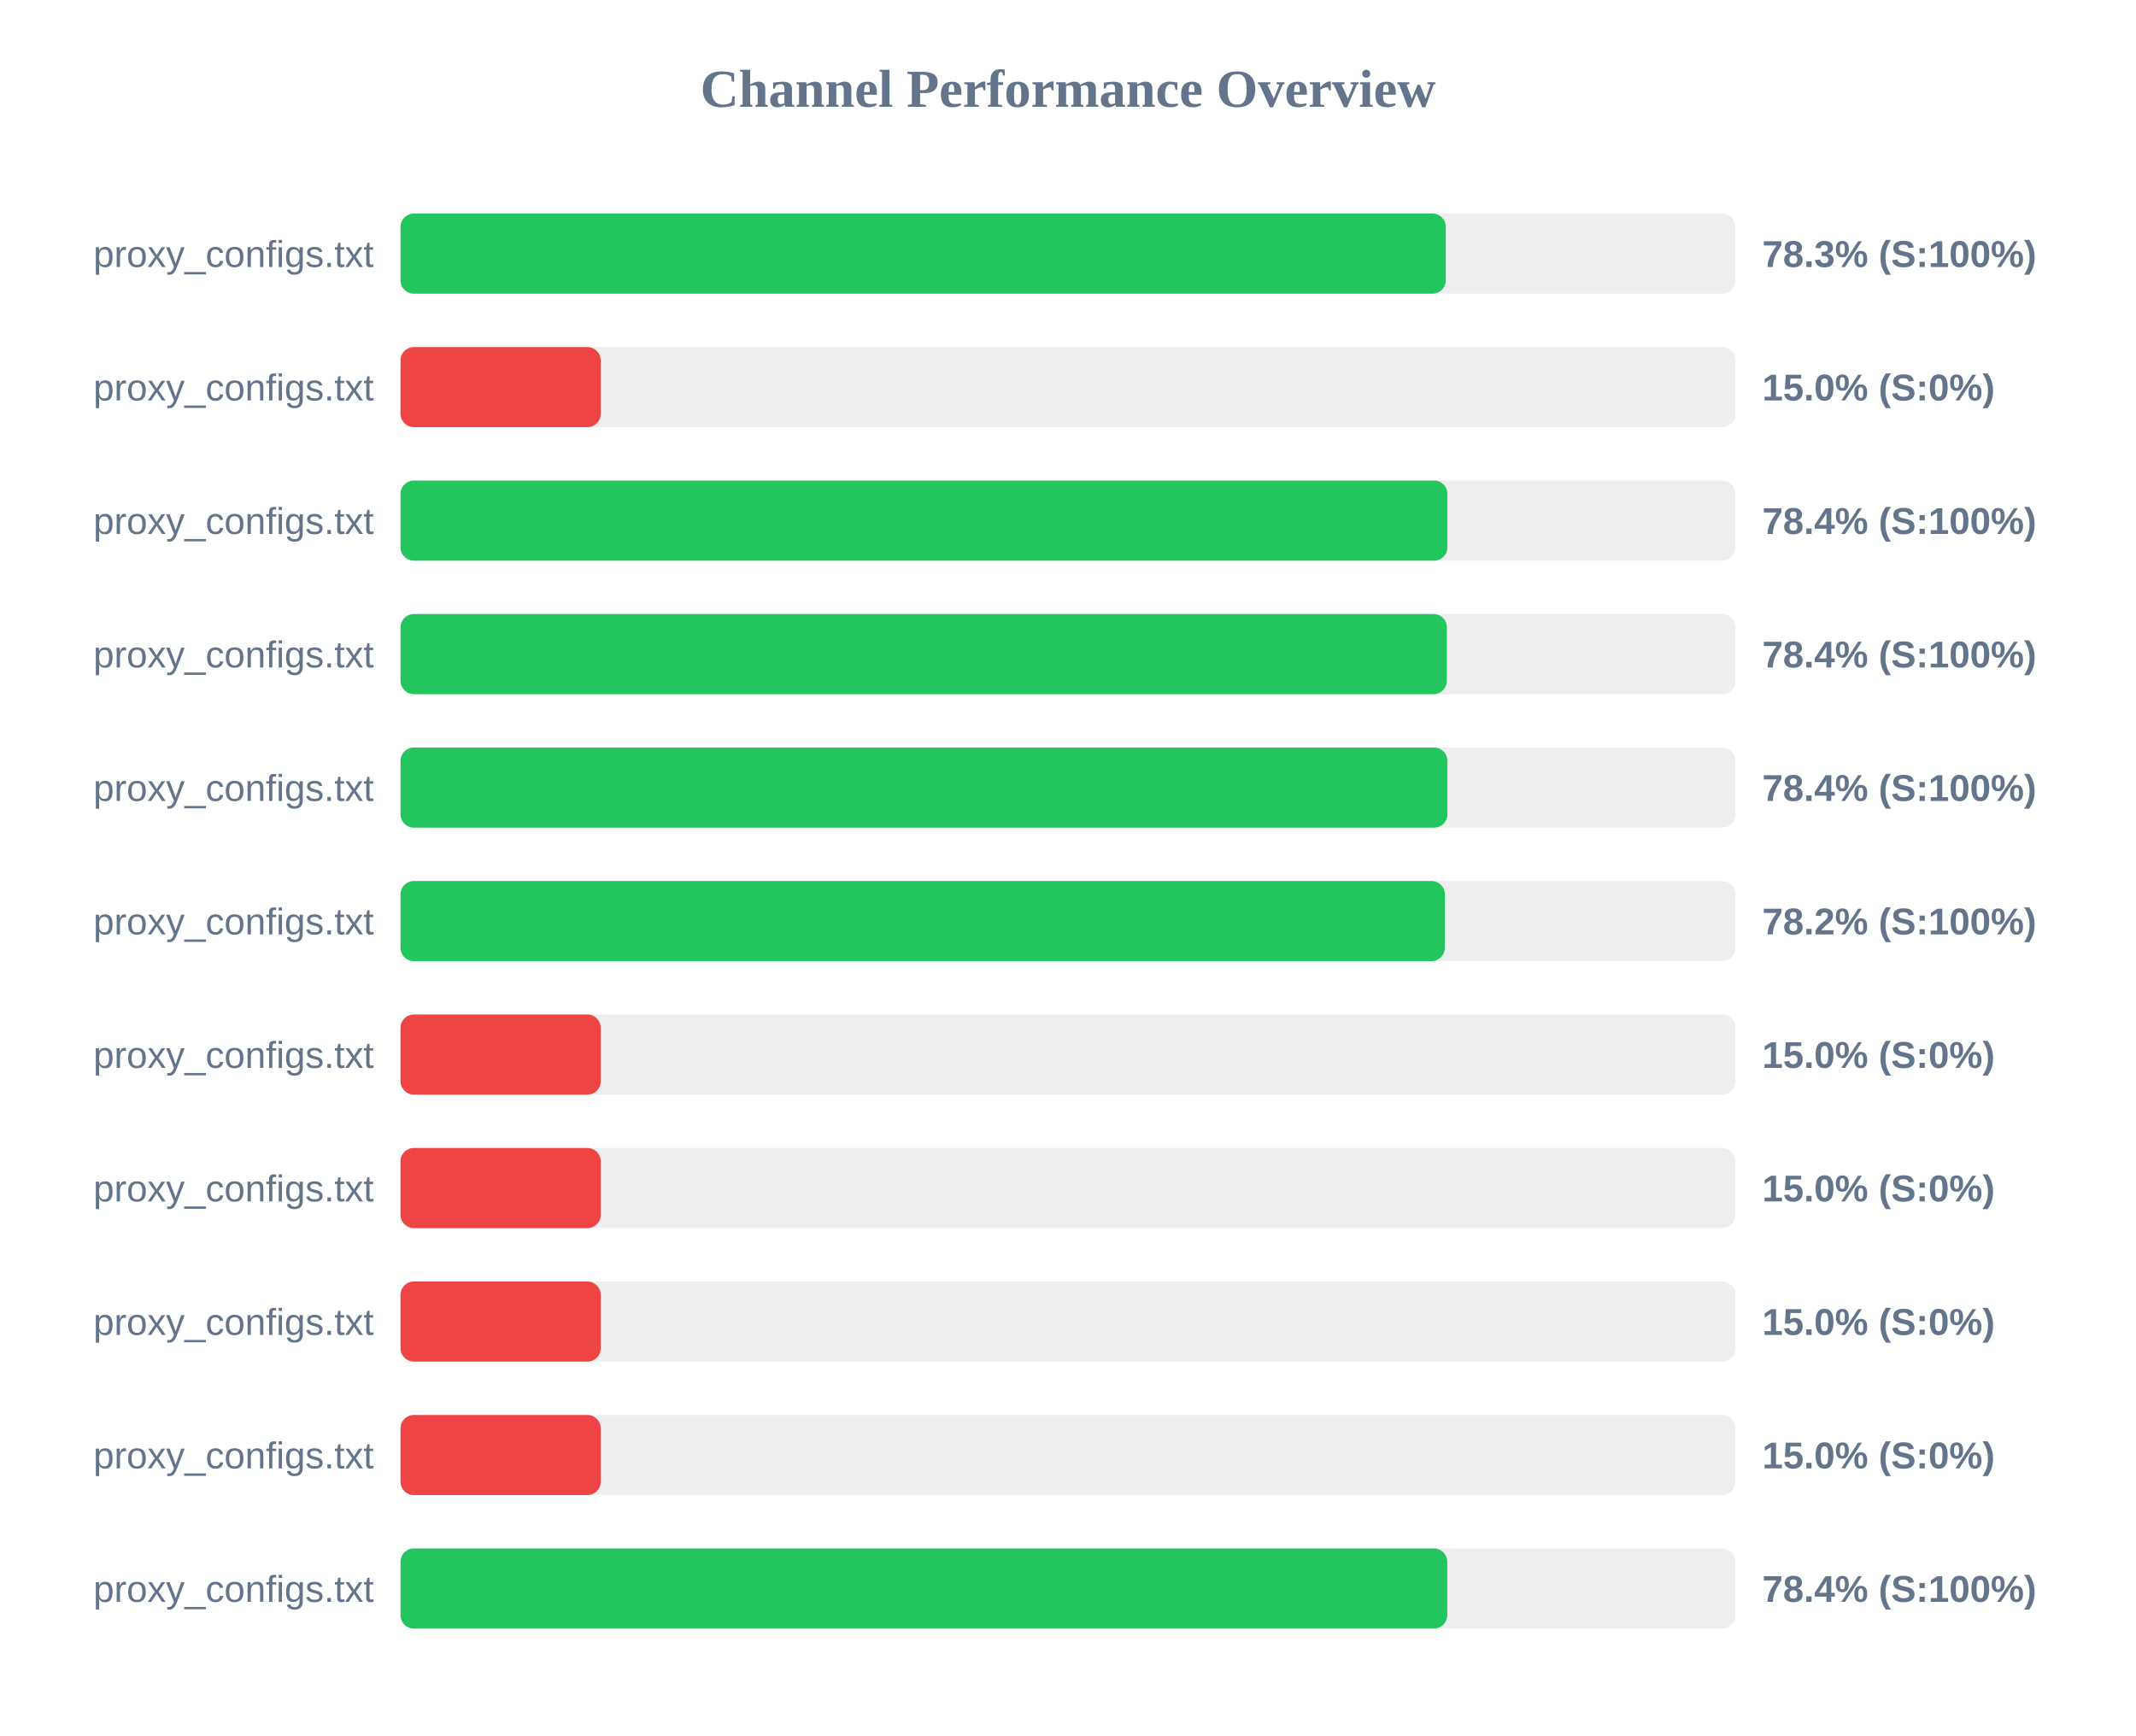
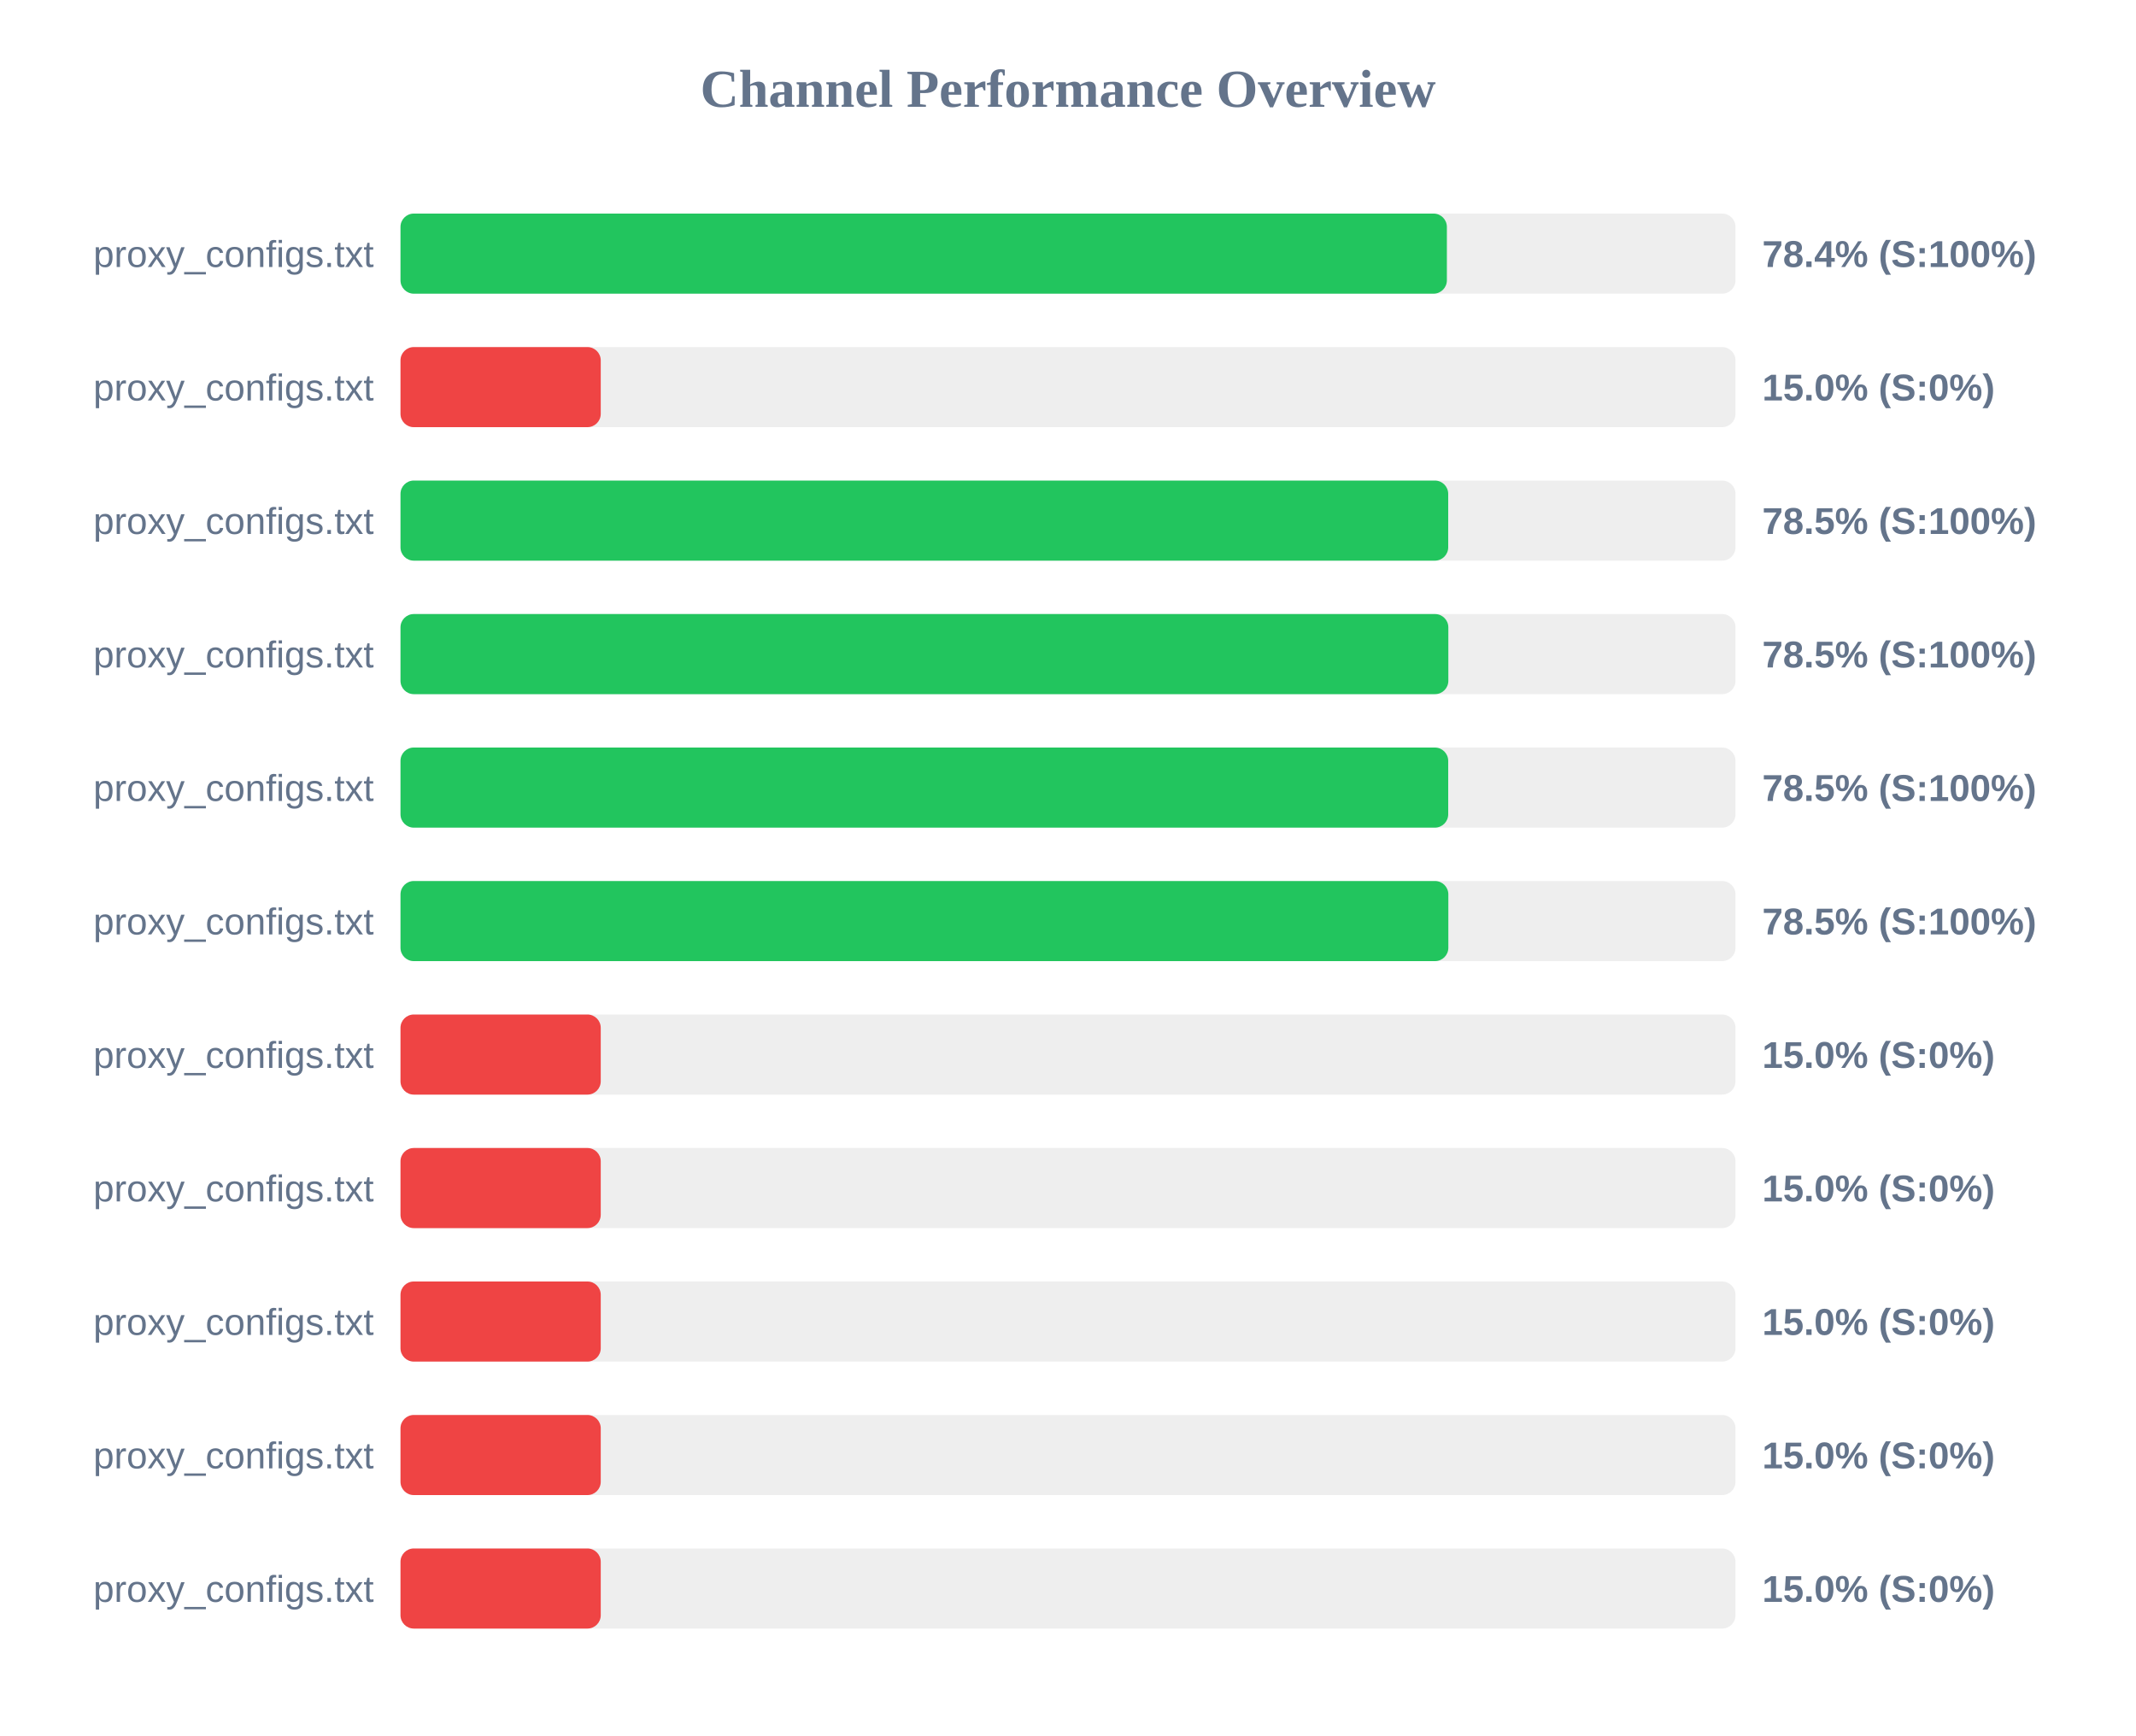
<svg xmlns="http://www.w3.org/2000/svg" width="800" height="650" version="1.1">
  <style>
        .row { font: 14px Arial; fill: #64748b; }
        .score { font: bold 14px Arial; fill: #64748b; }
    </style>
  <text x="400" y="40" text-anchor="middle" font-size="20px" font-weight="bold" fill="#64748b">Channel Performance Overview</text>
  <rect x="150" y="80" width="500" height="30" fill="#eee" rx="5" />
-   <rect x="150" y="80" width="391.5" height="30" fill="#22c55e" rx="5" />
+   <rect x="150" y="80" width="391.9" height="30" fill="#22c55e" rx="5" />
  <text x="140" y="100" text-anchor="end" class="row">proxy_configs.txt</text>
-   <text x="660" y="100" text-anchor="start" class="score">78.3% (S:100%)</text>
+   <text x="660" y="100" text-anchor="start" class="score">78.4% (S:100%)</text>
  <rect x="150" y="130" width="500" height="30" fill="#eee" rx="5" />
  <rect x="150" y="130" width="75.0" height="30" fill="#ef4444" rx="5" />
  <text x="140" y="150" text-anchor="end" class="row">proxy_configs.txt</text>
  <text x="660" y="150" text-anchor="start" class="score">15.0% (S:0%)</text>
  <rect x="150" y="180" width="500" height="30" fill="#eee" rx="5" />
-   <rect x="150" y="180" width="392.1" height="30" fill="#22c55e" rx="5" />
+   <rect x="150" y="180" width="392.4" height="30" fill="#22c55e" rx="5" />
  <text x="140" y="200" text-anchor="end" class="row">proxy_configs.txt</text>
-   <text x="660" y="200" text-anchor="start" class="score">78.4% (S:100%)</text>
+   <text x="660" y="200" text-anchor="start" class="score">78.5% (S:100%)</text>
  <rect x="150" y="230" width="500" height="30" fill="#eee" rx="5" />
-   <rect x="150" y="230" width="391.9" height="30" fill="#22c55e" rx="5" />
+   <rect x="150" y="230" width="392.45" height="30" fill="#22c55e" rx="5" />
  <text x="140" y="250" text-anchor="end" class="row">proxy_configs.txt</text>
-   <text x="660" y="250" text-anchor="start" class="score">78.4% (S:100%)</text>
+   <text x="660" y="250" text-anchor="start" class="score">78.5% (S:100%)</text>
  <rect x="150" y="280" width="500" height="30" fill="#eee" rx="5" />
-   <rect x="150" y="280" width="392.1" height="30" fill="#22c55e" rx="5" />
+   <rect x="150" y="280" width="392.4" height="30" fill="#22c55e" rx="5" />
  <text x="140" y="300" text-anchor="end" class="row">proxy_configs.txt</text>
-   <text x="660" y="300" text-anchor="start" class="score">78.4% (S:100%)</text>
+   <text x="660" y="300" text-anchor="start" class="score">78.5% (S:100%)</text>
  <rect x="150" y="330" width="500" height="30" fill="#eee" rx="5" />
-   <rect x="150" y="330" width="391.15" height="30" fill="#22c55e" rx="5" />
+   <rect x="150" y="330" width="392.45" height="30" fill="#22c55e" rx="5" />
  <text x="140" y="350" text-anchor="end" class="row">proxy_configs.txt</text>
-   <text x="660" y="350" text-anchor="start" class="score">78.2% (S:100%)</text>
+   <text x="660" y="350" text-anchor="start" class="score">78.5% (S:100%)</text>
  <rect x="150" y="380" width="500" height="30" fill="#eee" rx="5" />
  <rect x="150" y="380" width="75.0" height="30" fill="#ef4444" rx="5" />
  <text x="140" y="400" text-anchor="end" class="row">proxy_configs.txt</text>
  <text x="660" y="400" text-anchor="start" class="score">15.0% (S:0%)</text>
  <rect x="150" y="430" width="500" height="30" fill="#eee" rx="5" />
  <rect x="150" y="430" width="75.0" height="30" fill="#ef4444" rx="5" />
  <text x="140" y="450" text-anchor="end" class="row">proxy_configs.txt</text>
  <text x="660" y="450" text-anchor="start" class="score">15.0% (S:0%)</text>
  <rect x="150" y="480" width="500" height="30" fill="#eee" rx="5" />
  <rect x="150" y="480" width="75.0" height="30" fill="#ef4444" rx="5" />
  <text x="140" y="500" text-anchor="end" class="row">proxy_configs.txt</text>
  <text x="660" y="500" text-anchor="start" class="score">15.0% (S:0%)</text>
  <rect x="150" y="530" width="500" height="30" fill="#eee" rx="5" />
  <rect x="150" y="530" width="75.0" height="30" fill="#ef4444" rx="5" />
  <text x="140" y="550" text-anchor="end" class="row">proxy_configs.txt</text>
  <text x="660" y="550" text-anchor="start" class="score">15.0% (S:0%)</text>
  <rect x="150" y="580" width="500" height="30" fill="#eee" rx="5" />
-   <rect x="150" y="580" width="392.05" height="30" fill="#22c55e" rx="5" />
+   <rect x="150" y="580" width="75.0" height="30" fill="#ef4444" rx="5" />
  <text x="140" y="600" text-anchor="end" class="row">proxy_configs.txt</text>
-   <text x="660" y="600" text-anchor="start" class="score">78.4% (S:100%)</text>
+   <text x="660" y="600" text-anchor="start" class="score">15.0% (S:0%)</text>
</svg>
